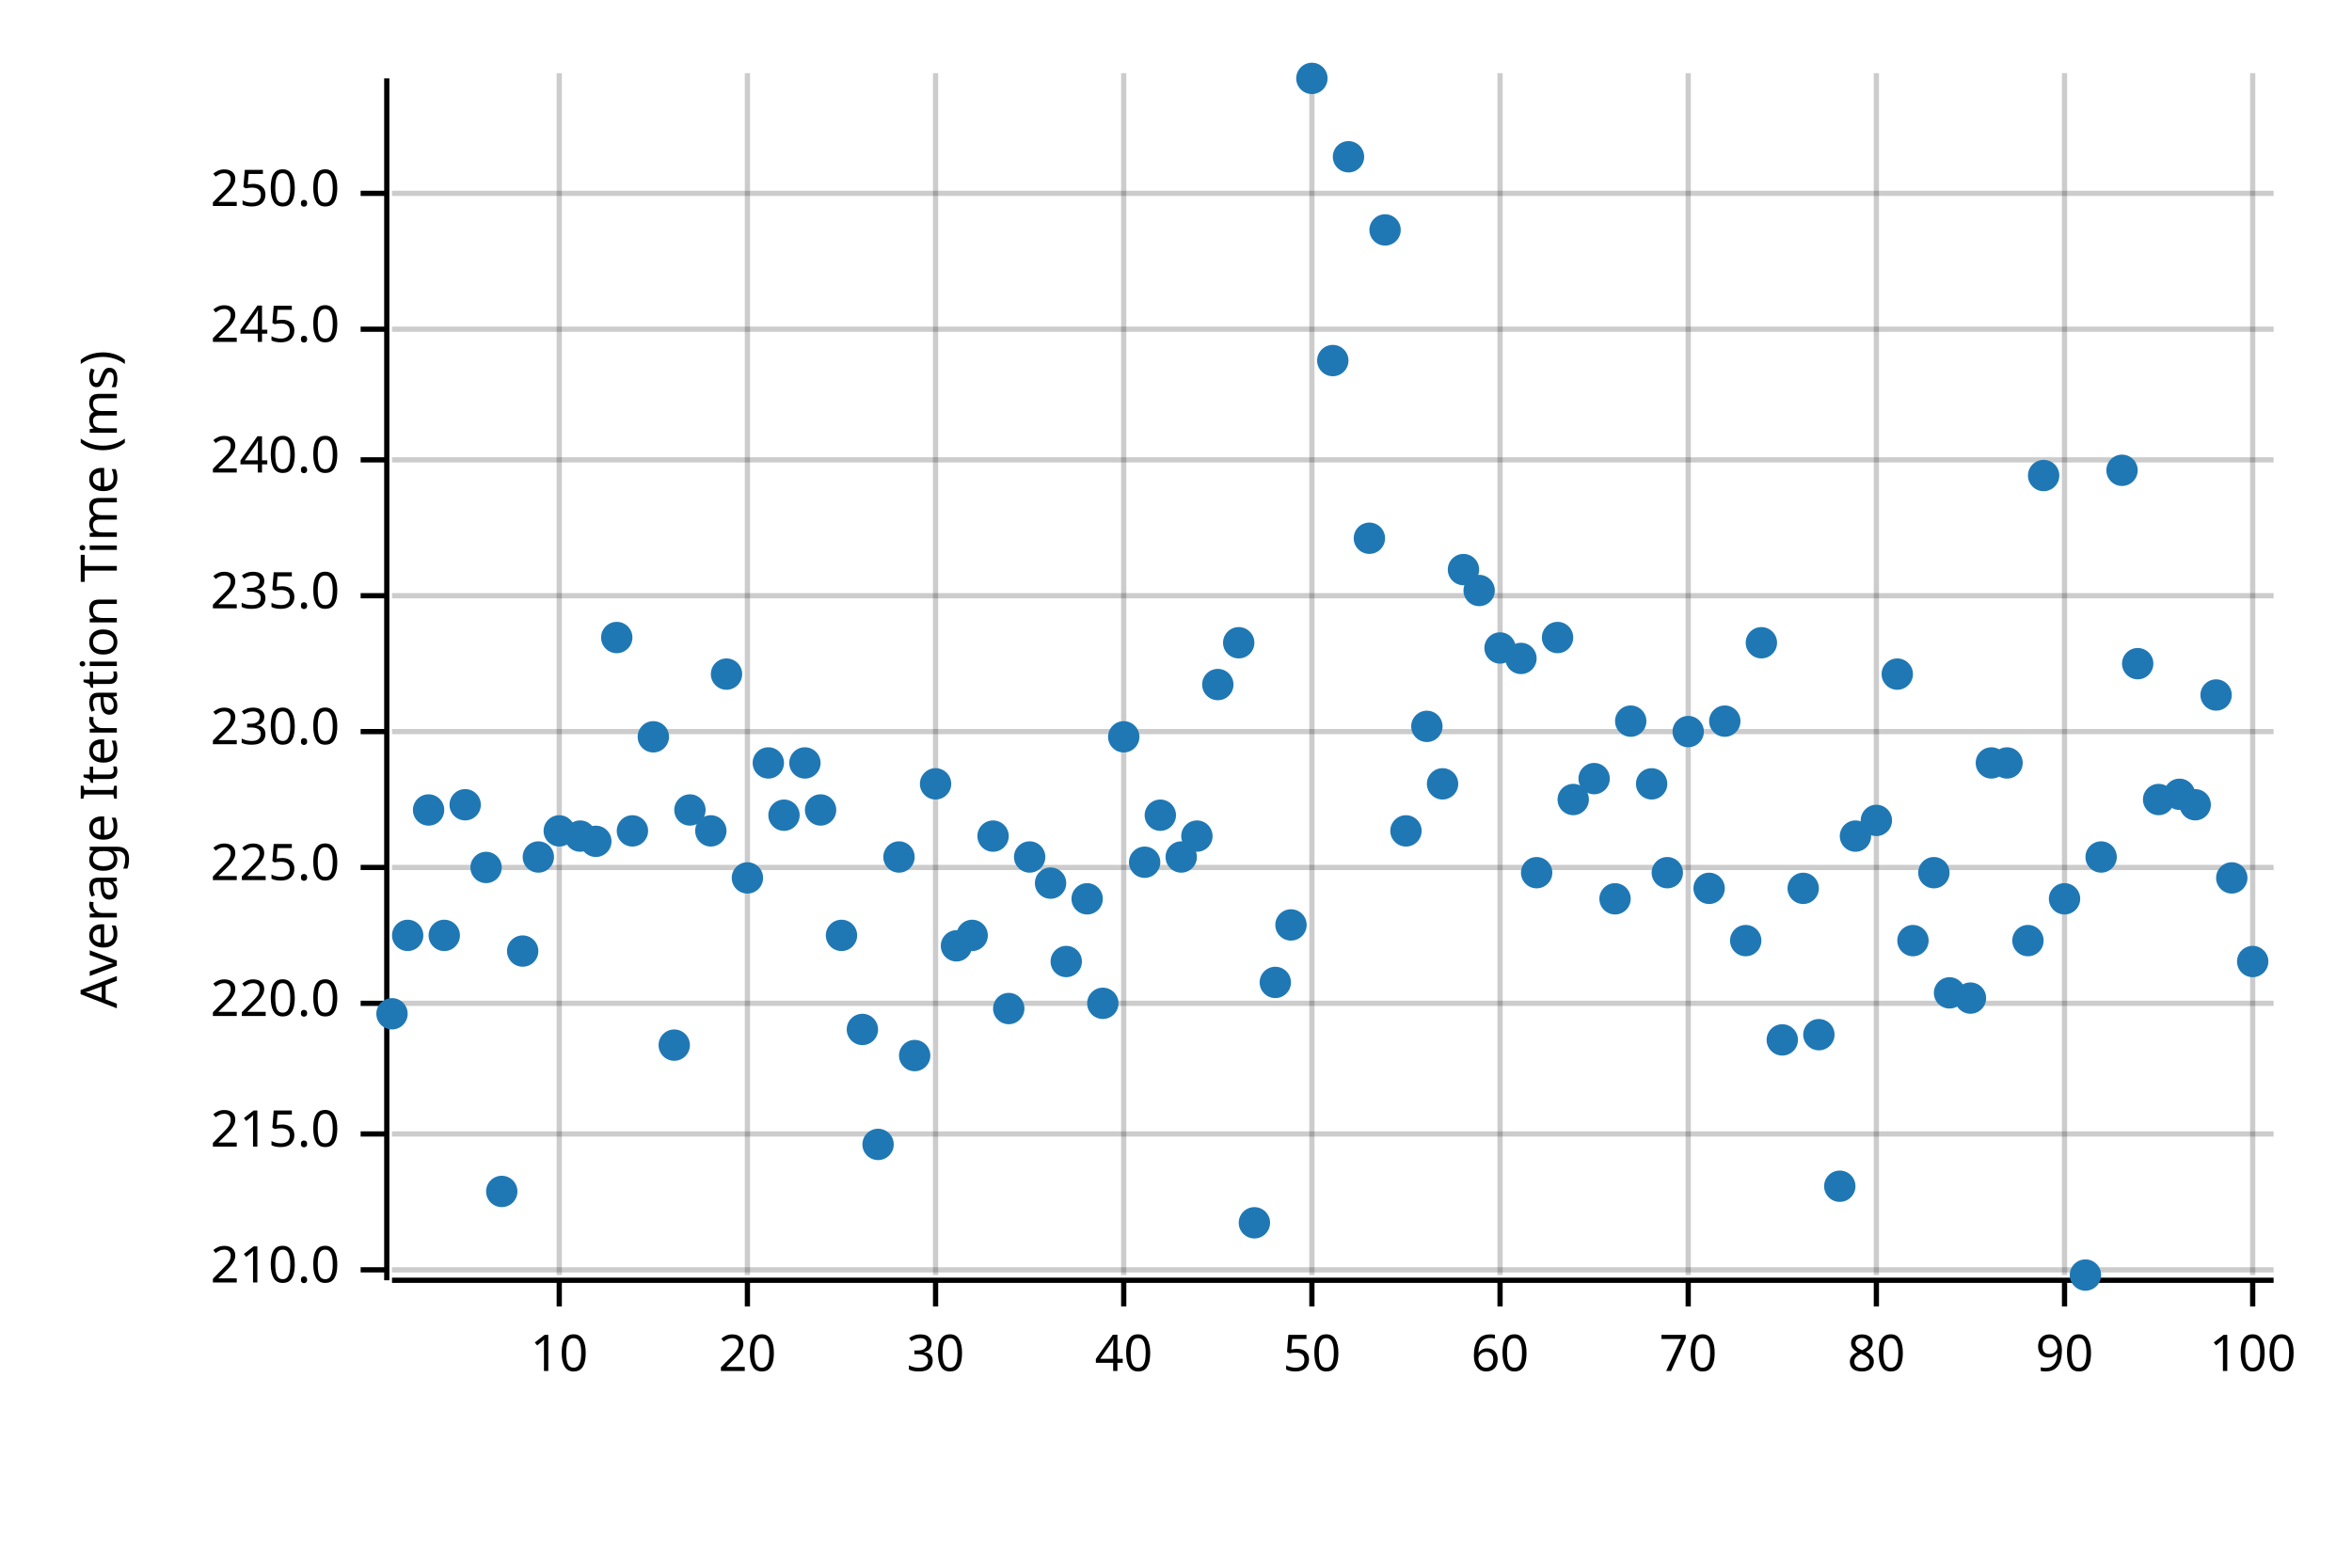
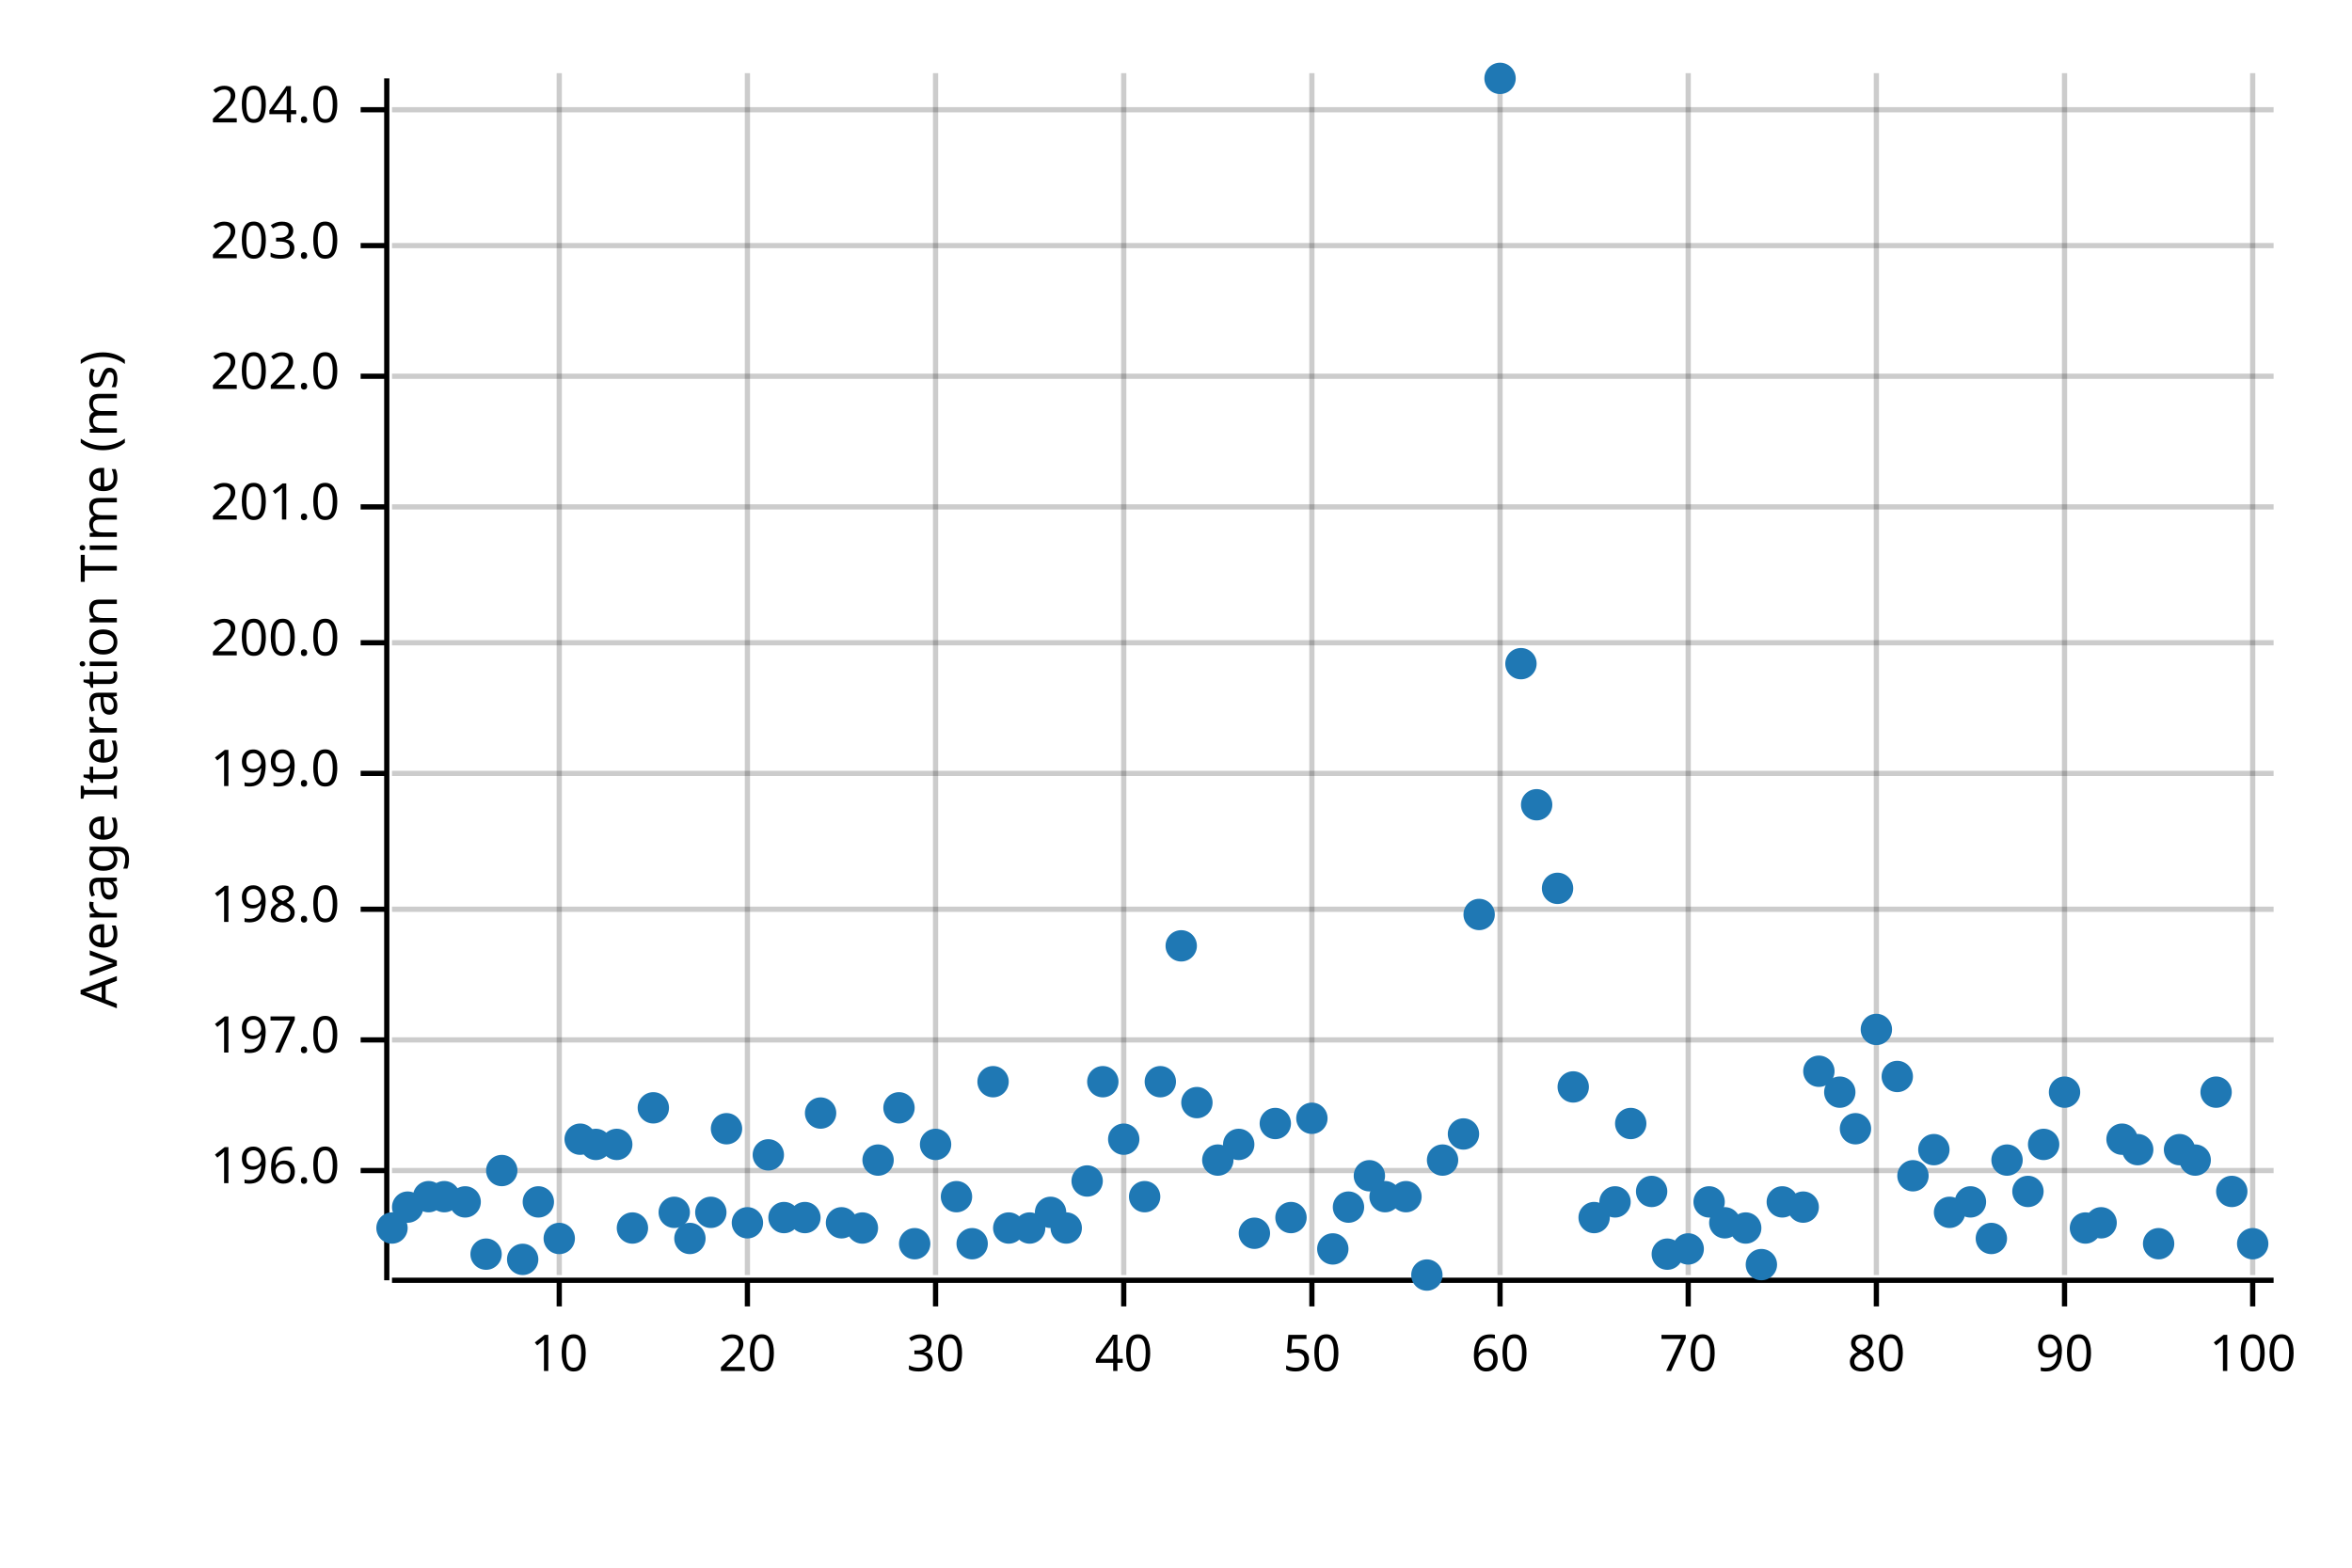
<svg xmlns="http://www.w3.org/2000/svg" width="450" height="300" viewBox="0 0 450 300">
  <text x="15" y="130" dy="0.76em" text-anchor="middle" font-family="sans-serif" font-size="9.677" opacity="1" fill="#000000" transform="rotate(270, 15, 130)">
Average Iteration Time (ms)
</text>
  <line opacity="0.2" stroke="#000000" stroke-width="1" x1="107" y1="244" x2="107" y2="14" />
  <line opacity="0.2" stroke="#000000" stroke-width="1" x1="143" y1="244" x2="143" y2="14" />
  <line opacity="0.2" stroke="#000000" stroke-width="1" x1="179" y1="244" x2="179" y2="14" />
  <line opacity="0.2" stroke="#000000" stroke-width="1" x1="215" y1="244" x2="215" y2="14" />
  <line opacity="0.2" stroke="#000000" stroke-width="1" x1="251" y1="244" x2="251" y2="14" />
  <line opacity="0.2" stroke="#000000" stroke-width="1" x1="287" y1="244" x2="287" y2="14" />
  <line opacity="0.2" stroke="#000000" stroke-width="1" x1="323" y1="244" x2="323" y2="14" />
  <line opacity="0.2" stroke="#000000" stroke-width="1" x1="359" y1="244" x2="359" y2="14" />
  <line opacity="0.2" stroke="#000000" stroke-width="1" x1="395" y1="244" x2="395" y2="14" />
  <line opacity="0.2" stroke="#000000" stroke-width="1" x1="431" y1="244" x2="431" y2="14" />
-   <line opacity="0.2" stroke="#000000" stroke-width="1" x1="75" y1="243" x2="435" y2="243" />
-   <line opacity="0.2" stroke="#000000" stroke-width="1" x1="75" y1="217" x2="435" y2="217" />
-   <line opacity="0.2" stroke="#000000" stroke-width="1" x1="75" y1="192" x2="435" y2="192" />
-   <line opacity="0.2" stroke="#000000" stroke-width="1" x1="75" y1="166" x2="435" y2="166" />
-   <line opacity="0.2" stroke="#000000" stroke-width="1" x1="75" y1="140" x2="435" y2="140" />
-   <line opacity="0.2" stroke="#000000" stroke-width="1" x1="75" y1="114" x2="435" y2="114" />
-   <line opacity="0.2" stroke="#000000" stroke-width="1" x1="75" y1="88" x2="435" y2="88" />
-   <line opacity="0.2" stroke="#000000" stroke-width="1" x1="75" y1="63" x2="435" y2="63" />
-   <line opacity="0.2" stroke="#000000" stroke-width="1" x1="75" y1="37" x2="435" y2="37" />
+   <line opacity="0.2" stroke="#000000" stroke-width="1" x1="75" y1="224" x2="435" y2="224" />
+   <line opacity="0.2" stroke="#000000" stroke-width="1" x1="75" y1="199" x2="435" y2="199" />
+   <line opacity="0.2" stroke="#000000" stroke-width="1" x1="75" y1="174" x2="435" y2="174" />
+   <line opacity="0.2" stroke="#000000" stroke-width="1" x1="75" y1="148" x2="435" y2="148" />
+   <line opacity="0.2" stroke="#000000" stroke-width="1" x1="75" y1="123" x2="435" y2="123" />
+   <line opacity="0.2" stroke="#000000" stroke-width="1" x1="75" y1="97" x2="435" y2="97" />
+   <line opacity="0.2" stroke="#000000" stroke-width="1" x1="75" y1="72" x2="435" y2="72" />
+   <line opacity="0.2" stroke="#000000" stroke-width="1" x1="75" y1="47" x2="435" y2="47" />
+   <line opacity="0.2" stroke="#000000" stroke-width="1" x1="75" y1="21" x2="435" y2="21" />
  <polyline fill="none" opacity="1" stroke="#000000" stroke-width="1" points="74,15 74,245 " />
-   <text x="65" y="243" dy="0.5ex" text-anchor="end" font-family="sans-serif" font-size="9.677" opacity="1" fill="#000000">
- 210.0
- </text>
-   <polyline fill="none" opacity="1" stroke="#000000" stroke-width="1" points="69,243 74,243 " />
-   <text x="65" y="217" dy="0.5ex" text-anchor="end" font-family="sans-serif" font-size="9.677" opacity="1" fill="#000000">
- 215.0
- </text>
-   <polyline fill="none" opacity="1" stroke="#000000" stroke-width="1" points="69,217 74,217 " />
-   <text x="65" y="192" dy="0.5ex" text-anchor="end" font-family="sans-serif" font-size="9.677" opacity="1" fill="#000000">
- 220.0
- </text>
-   <polyline fill="none" opacity="1" stroke="#000000" stroke-width="1" points="69,192 74,192 " />
-   <text x="65" y="166" dy="0.5ex" text-anchor="end" font-family="sans-serif" font-size="9.677" opacity="1" fill="#000000">
- 225.0
- </text>
-   <polyline fill="none" opacity="1" stroke="#000000" stroke-width="1" points="69,166 74,166 " />
-   <text x="65" y="140" dy="0.5ex" text-anchor="end" font-family="sans-serif" font-size="9.677" opacity="1" fill="#000000">
- 230.0
- </text>
-   <polyline fill="none" opacity="1" stroke="#000000" stroke-width="1" points="69,140 74,140 " />
-   <text x="65" y="114" dy="0.5ex" text-anchor="end" font-family="sans-serif" font-size="9.677" opacity="1" fill="#000000">
- 235.0
- </text>
-   <polyline fill="none" opacity="1" stroke="#000000" stroke-width="1" points="69,114 74,114 " />
-   <text x="65" y="88" dy="0.5ex" text-anchor="end" font-family="sans-serif" font-size="9.677" opacity="1" fill="#000000">
- 240.0
- </text>
-   <polyline fill="none" opacity="1" stroke="#000000" stroke-width="1" points="69,88 74,88 " />
-   <text x="65" y="63" dy="0.5ex" text-anchor="end" font-family="sans-serif" font-size="9.677" opacity="1" fill="#000000">
- 245.0
- </text>
-   <polyline fill="none" opacity="1" stroke="#000000" stroke-width="1" points="69,63 74,63 " />
-   <text x="65" y="37" dy="0.5ex" text-anchor="end" font-family="sans-serif" font-size="9.677" opacity="1" fill="#000000">
- 250.0
- </text>
-   <polyline fill="none" opacity="1" stroke="#000000" stroke-width="1" points="69,37 74,37 " />
+   <text x="65" y="224" dy="0.5ex" text-anchor="end" font-family="sans-serif" font-size="9.677" opacity="1" fill="#000000">
+ 196.0
+ </text>
+   <polyline fill="none" opacity="1" stroke="#000000" stroke-width="1" points="69,224 74,224 " />
+   <text x="65" y="199" dy="0.5ex" text-anchor="end" font-family="sans-serif" font-size="9.677" opacity="1" fill="#000000">
+ 197.0
+ </text>
+   <polyline fill="none" opacity="1" stroke="#000000" stroke-width="1" points="69,199 74,199 " />
+   <text x="65" y="174" dy="0.5ex" text-anchor="end" font-family="sans-serif" font-size="9.677" opacity="1" fill="#000000">
+ 198.0
+ </text>
+   <polyline fill="none" opacity="1" stroke="#000000" stroke-width="1" points="69,174 74,174 " />
+   <text x="65" y="148" dy="0.5ex" text-anchor="end" font-family="sans-serif" font-size="9.677" opacity="1" fill="#000000">
+ 199.0
+ </text>
+   <polyline fill="none" opacity="1" stroke="#000000" stroke-width="1" points="69,148 74,148 " />
+   <text x="65" y="123" dy="0.5ex" text-anchor="end" font-family="sans-serif" font-size="9.677" opacity="1" fill="#000000">
+ 200.0
+ </text>
+   <polyline fill="none" opacity="1" stroke="#000000" stroke-width="1" points="69,123 74,123 " />
+   <text x="65" y="97" dy="0.5ex" text-anchor="end" font-family="sans-serif" font-size="9.677" opacity="1" fill="#000000">
+ 201.0
+ </text>
+   <polyline fill="none" opacity="1" stroke="#000000" stroke-width="1" points="69,97 74,97 " />
+   <text x="65" y="72" dy="0.5ex" text-anchor="end" font-family="sans-serif" font-size="9.677" opacity="1" fill="#000000">
+ 202.0
+ </text>
+   <polyline fill="none" opacity="1" stroke="#000000" stroke-width="1" points="69,72 74,72 " />
+   <text x="65" y="47" dy="0.5ex" text-anchor="end" font-family="sans-serif" font-size="9.677" opacity="1" fill="#000000">
+ 203.0
+ </text>
+   <polyline fill="none" opacity="1" stroke="#000000" stroke-width="1" points="69,47 74,47 " />
+   <text x="65" y="21" dy="0.5ex" text-anchor="end" font-family="sans-serif" font-size="9.677" opacity="1" fill="#000000">
+ 204.0
+ </text>
+   <polyline fill="none" opacity="1" stroke="#000000" stroke-width="1" points="69,21 74,21 " />
  <polyline fill="none" opacity="1" stroke="#000000" stroke-width="1" points="75,245 435,245 " />
  <text x="107" y="255" dy="0.76em" text-anchor="middle" font-family="sans-serif" font-size="9.677" opacity="1" fill="#000000">
10
</text>
  <polyline fill="none" opacity="1" stroke="#000000" stroke-width="1" points="107,245 107,250 " />
  <text x="143" y="255" dy="0.76em" text-anchor="middle" font-family="sans-serif" font-size="9.677" opacity="1" fill="#000000">
20
</text>
  <polyline fill="none" opacity="1" stroke="#000000" stroke-width="1" points="143,245 143,250 " />
  <text x="179" y="255" dy="0.76em" text-anchor="middle" font-family="sans-serif" font-size="9.677" opacity="1" fill="#000000">
30
</text>
  <polyline fill="none" opacity="1" stroke="#000000" stroke-width="1" points="179,245 179,250 " />
  <text x="215" y="255" dy="0.76em" text-anchor="middle" font-family="sans-serif" font-size="9.677" opacity="1" fill="#000000">
40
</text>
  <polyline fill="none" opacity="1" stroke="#000000" stroke-width="1" points="215,245 215,250 " />
  <text x="251" y="255" dy="0.76em" text-anchor="middle" font-family="sans-serif" font-size="9.677" opacity="1" fill="#000000">
50
</text>
  <polyline fill="none" opacity="1" stroke="#000000" stroke-width="1" points="251,245 251,250 " />
  <text x="287" y="255" dy="0.76em" text-anchor="middle" font-family="sans-serif" font-size="9.677" opacity="1" fill="#000000">
60
</text>
  <polyline fill="none" opacity="1" stroke="#000000" stroke-width="1" points="287,245 287,250 " />
  <text x="323" y="255" dy="0.76em" text-anchor="middle" font-family="sans-serif" font-size="9.677" opacity="1" fill="#000000">
70
</text>
  <polyline fill="none" opacity="1" stroke="#000000" stroke-width="1" points="323,245 323,250 " />
  <text x="359" y="255" dy="0.76em" text-anchor="middle" font-family="sans-serif" font-size="9.677" opacity="1" fill="#000000">
80
</text>
  <polyline fill="none" opacity="1" stroke="#000000" stroke-width="1" points="359,245 359,250 " />
  <text x="395" y="255" dy="0.76em" text-anchor="middle" font-family="sans-serif" font-size="9.677" opacity="1" fill="#000000">
90
</text>
  <polyline fill="none" opacity="1" stroke="#000000" stroke-width="1" points="395,245 395,250 " />
  <text x="431" y="255" dy="0.76em" text-anchor="middle" font-family="sans-serif" font-size="9.677" opacity="1" fill="#000000">
100
</text>
  <polyline fill="none" opacity="1" stroke="#000000" stroke-width="1" points="431,245 431,250 " />
-   <circle cx="75" cy="194" r="3" opacity="1" fill="#1F78B4" stroke="none" stroke-width="1" />
-   <circle cx="78" cy="179" r="3" opacity="1" fill="#1F78B4" stroke="none" stroke-width="1" />
-   <circle cx="82" cy="155" r="3" opacity="1" fill="#1F78B4" stroke="none" stroke-width="1" />
-   <circle cx="85" cy="179" r="3" opacity="1" fill="#1F78B4" stroke="none" stroke-width="1" />
-   <circle cx="89" cy="154" r="3" opacity="1" fill="#1F78B4" stroke="none" stroke-width="1" />
-   <circle cx="93" cy="166" r="3" opacity="1" fill="#1F78B4" stroke="none" stroke-width="1" />
-   <circle cx="96" cy="228" r="3" opacity="1" fill="#1F78B4" stroke="none" stroke-width="1" />
-   <circle cx="100" cy="182" r="3" opacity="1" fill="#1F78B4" stroke="none" stroke-width="1" />
-   <circle cx="103" cy="164" r="3" opacity="1" fill="#1F78B4" stroke="none" stroke-width="1" />
-   <circle cx="107" cy="159" r="3" opacity="1" fill="#1F78B4" stroke="none" stroke-width="1" />
-   <circle cx="111" cy="160" r="3" opacity="1" fill="#1F78B4" stroke="none" stroke-width="1" />
-   <circle cx="114" cy="161" r="3" opacity="1" fill="#1F78B4" stroke="none" stroke-width="1" />
-   <circle cx="118" cy="122" r="3" opacity="1" fill="#1F78B4" stroke="none" stroke-width="1" />
-   <circle cx="121" cy="159" r="3" opacity="1" fill="#1F78B4" stroke="none" stroke-width="1" />
-   <circle cx="125" cy="141" r="3" opacity="1" fill="#1F78B4" stroke="none" stroke-width="1" />
-   <circle cx="129" cy="200" r="3" opacity="1" fill="#1F78B4" stroke="none" stroke-width="1" />
-   <circle cx="132" cy="155" r="3" opacity="1" fill="#1F78B4" stroke="none" stroke-width="1" />
-   <circle cx="136" cy="159" r="3" opacity="1" fill="#1F78B4" stroke="none" stroke-width="1" />
-   <circle cx="139" cy="129" r="3" opacity="1" fill="#1F78B4" stroke="none" stroke-width="1" />
-   <circle cx="143" cy="168" r="3" opacity="1" fill="#1F78B4" stroke="none" stroke-width="1" />
-   <circle cx="147" cy="146" r="3" opacity="1" fill="#1F78B4" stroke="none" stroke-width="1" />
-   <circle cx="150" cy="156" r="3" opacity="1" fill="#1F78B4" stroke="none" stroke-width="1" />
-   <circle cx="154" cy="146" r="3" opacity="1" fill="#1F78B4" stroke="none" stroke-width="1" />
-   <circle cx="157" cy="155" r="3" opacity="1" fill="#1F78B4" stroke="none" stroke-width="1" />
-   <circle cx="161" cy="179" r="3" opacity="1" fill="#1F78B4" stroke="none" stroke-width="1" />
-   <circle cx="165" cy="197" r="3" opacity="1" fill="#1F78B4" stroke="none" stroke-width="1" />
-   <circle cx="168" cy="219" r="3" opacity="1" fill="#1F78B4" stroke="none" stroke-width="1" />
-   <circle cx="172" cy="164" r="3" opacity="1" fill="#1F78B4" stroke="none" stroke-width="1" />
-   <circle cx="175" cy="202" r="3" opacity="1" fill="#1F78B4" stroke="none" stroke-width="1" />
-   <circle cx="179" cy="150" r="3" opacity="1" fill="#1F78B4" stroke="none" stroke-width="1" />
-   <circle cx="183" cy="181" r="3" opacity="1" fill="#1F78B4" stroke="none" stroke-width="1" />
-   <circle cx="186" cy="179" r="3" opacity="1" fill="#1F78B4" stroke="none" stroke-width="1" />
-   <circle cx="190" cy="160" r="3" opacity="1" fill="#1F78B4" stroke="none" stroke-width="1" />
-   <circle cx="193" cy="193" r="3" opacity="1" fill="#1F78B4" stroke="none" stroke-width="1" />
-   <circle cx="197" cy="164" r="3" opacity="1" fill="#1F78B4" stroke="none" stroke-width="1" />
-   <circle cx="201" cy="169" r="3" opacity="1" fill="#1F78B4" stroke="none" stroke-width="1" />
-   <circle cx="204" cy="184" r="3" opacity="1" fill="#1F78B4" stroke="none" stroke-width="1" />
-   <circle cx="208" cy="172" r="3" opacity="1" fill="#1F78B4" stroke="none" stroke-width="1" />
-   <circle cx="211" cy="192" r="3" opacity="1" fill="#1F78B4" stroke="none" stroke-width="1" />
-   <circle cx="215" cy="141" r="3" opacity="1" fill="#1F78B4" stroke="none" stroke-width="1" />
-   <circle cx="219" cy="165" r="3" opacity="1" fill="#1F78B4" stroke="none" stroke-width="1" />
-   <circle cx="222" cy="156" r="3" opacity="1" fill="#1F78B4" stroke="none" stroke-width="1" />
-   <circle cx="226" cy="164" r="3" opacity="1" fill="#1F78B4" stroke="none" stroke-width="1" />
-   <circle cx="229" cy="160" r="3" opacity="1" fill="#1F78B4" stroke="none" stroke-width="1" />
-   <circle cx="233" cy="131" r="3" opacity="1" fill="#1F78B4" stroke="none" stroke-width="1" />
-   <circle cx="237" cy="123" r="3" opacity="1" fill="#1F78B4" stroke="none" stroke-width="1" />
-   <circle cx="240" cy="234" r="3" opacity="1" fill="#1F78B4" stroke="none" stroke-width="1" />
-   <circle cx="244" cy="188" r="3" opacity="1" fill="#1F78B4" stroke="none" stroke-width="1" />
-   <circle cx="247" cy="177" r="3" opacity="1" fill="#1F78B4" stroke="none" stroke-width="1" />
-   <circle cx="251" cy="15" r="3" opacity="1" fill="#1F78B4" stroke="none" stroke-width="1" />
-   <circle cx="255" cy="69" r="3" opacity="1" fill="#1F78B4" stroke="none" stroke-width="1" />
-   <circle cx="258" cy="30" r="3" opacity="1" fill="#1F78B4" stroke="none" stroke-width="1" />
-   <circle cx="262" cy="103" r="3" opacity="1" fill="#1F78B4" stroke="none" stroke-width="1" />
-   <circle cx="265" cy="44" r="3" opacity="1" fill="#1F78B4" stroke="none" stroke-width="1" />
-   <circle cx="269" cy="159" r="3" opacity="1" fill="#1F78B4" stroke="none" stroke-width="1" />
-   <circle cx="273" cy="139" r="3" opacity="1" fill="#1F78B4" stroke="none" stroke-width="1" />
-   <circle cx="276" cy="150" r="3" opacity="1" fill="#1F78B4" stroke="none" stroke-width="1" />
-   <circle cx="280" cy="109" r="3" opacity="1" fill="#1F78B4" stroke="none" stroke-width="1" />
-   <circle cx="283" cy="113" r="3" opacity="1" fill="#1F78B4" stroke="none" stroke-width="1" />
-   <circle cx="287" cy="124" r="3" opacity="1" fill="#1F78B4" stroke="none" stroke-width="1" />
-   <circle cx="291" cy="126" r="3" opacity="1" fill="#1F78B4" stroke="none" stroke-width="1" />
-   <circle cx="294" cy="167" r="3" opacity="1" fill="#1F78B4" stroke="none" stroke-width="1" />
-   <circle cx="298" cy="122" r="3" opacity="1" fill="#1F78B4" stroke="none" stroke-width="1" />
-   <circle cx="301" cy="153" r="3" opacity="1" fill="#1F78B4" stroke="none" stroke-width="1" />
-   <circle cx="305" cy="149" r="3" opacity="1" fill="#1F78B4" stroke="none" stroke-width="1" />
-   <circle cx="309" cy="172" r="3" opacity="1" fill="#1F78B4" stroke="none" stroke-width="1" />
-   <circle cx="312" cy="138" r="3" opacity="1" fill="#1F78B4" stroke="none" stroke-width="1" />
-   <circle cx="316" cy="150" r="3" opacity="1" fill="#1F78B4" stroke="none" stroke-width="1" />
-   <circle cx="319" cy="167" r="3" opacity="1" fill="#1F78B4" stroke="none" stroke-width="1" />
-   <circle cx="323" cy="140" r="3" opacity="1" fill="#1F78B4" stroke="none" stroke-width="1" />
-   <circle cx="327" cy="170" r="3" opacity="1" fill="#1F78B4" stroke="none" stroke-width="1" />
-   <circle cx="330" cy="138" r="3" opacity="1" fill="#1F78B4" stroke="none" stroke-width="1" />
-   <circle cx="334" cy="180" r="3" opacity="1" fill="#1F78B4" stroke="none" stroke-width="1" />
-   <circle cx="337" cy="123" r="3" opacity="1" fill="#1F78B4" stroke="none" stroke-width="1" />
-   <circle cx="341" cy="199" r="3" opacity="1" fill="#1F78B4" stroke="none" stroke-width="1" />
-   <circle cx="345" cy="170" r="3" opacity="1" fill="#1F78B4" stroke="none" stroke-width="1" />
-   <circle cx="348" cy="198" r="3" opacity="1" fill="#1F78B4" stroke="none" stroke-width="1" />
-   <circle cx="352" cy="227" r="3" opacity="1" fill="#1F78B4" stroke="none" stroke-width="1" />
-   <circle cx="355" cy="160" r="3" opacity="1" fill="#1F78B4" stroke="none" stroke-width="1" />
-   <circle cx="359" cy="157" r="3" opacity="1" fill="#1F78B4" stroke="none" stroke-width="1" />
-   <circle cx="363" cy="129" r="3" opacity="1" fill="#1F78B4" stroke="none" stroke-width="1" />
-   <circle cx="366" cy="180" r="3" opacity="1" fill="#1F78B4" stroke="none" stroke-width="1" />
-   <circle cx="370" cy="167" r="3" opacity="1" fill="#1F78B4" stroke="none" stroke-width="1" />
-   <circle cx="373" cy="190" r="3" opacity="1" fill="#1F78B4" stroke="none" stroke-width="1" />
-   <circle cx="377" cy="191" r="3" opacity="1" fill="#1F78B4" stroke="none" stroke-width="1" />
-   <circle cx="381" cy="146" r="3" opacity="1" fill="#1F78B4" stroke="none" stroke-width="1" />
-   <circle cx="384" cy="146" r="3" opacity="1" fill="#1F78B4" stroke="none" stroke-width="1" />
-   <circle cx="388" cy="180" r="3" opacity="1" fill="#1F78B4" stroke="none" stroke-width="1" />
-   <circle cx="391" cy="91" r="3" opacity="1" fill="#1F78B4" stroke="none" stroke-width="1" />
-   <circle cx="395" cy="172" r="3" opacity="1" fill="#1F78B4" stroke="none" stroke-width="1" />
-   <circle cx="399" cy="244" r="3" opacity="1" fill="#1F78B4" stroke="none" stroke-width="1" />
-   <circle cx="402" cy="164" r="3" opacity="1" fill="#1F78B4" stroke="none" stroke-width="1" />
-   <circle cx="406" cy="90" r="3" opacity="1" fill="#1F78B4" stroke="none" stroke-width="1" />
-   <circle cx="409" cy="127" r="3" opacity="1" fill="#1F78B4" stroke="none" stroke-width="1" />
-   <circle cx="413" cy="153" r="3" opacity="1" fill="#1F78B4" stroke="none" stroke-width="1" />
-   <circle cx="417" cy="152" r="3" opacity="1" fill="#1F78B4" stroke="none" stroke-width="1" />
-   <circle cx="420" cy="154" r="3" opacity="1" fill="#1F78B4" stroke="none" stroke-width="1" />
-   <circle cx="424" cy="133" r="3" opacity="1" fill="#1F78B4" stroke="none" stroke-width="1" />
-   <circle cx="427" cy="168" r="3" opacity="1" fill="#1F78B4" stroke="none" stroke-width="1" />
-   <circle cx="431" cy="184" r="3" opacity="1" fill="#1F78B4" stroke="none" stroke-width="1" />
+   <circle cx="75" cy="235" r="3" opacity="1" fill="#1F78B4" stroke="none" stroke-width="1" />
+   <circle cx="78" cy="231" r="3" opacity="1" fill="#1F78B4" stroke="none" stroke-width="1" />
+   <circle cx="82" cy="229" r="3" opacity="1" fill="#1F78B4" stroke="none" stroke-width="1" />
+   <circle cx="85" cy="229" r="3" opacity="1" fill="#1F78B4" stroke="none" stroke-width="1" />
+   <circle cx="89" cy="230" r="3" opacity="1" fill="#1F78B4" stroke="none" stroke-width="1" />
+   <circle cx="93" cy="240" r="3" opacity="1" fill="#1F78B4" stroke="none" stroke-width="1" />
+   <circle cx="96" cy="224" r="3" opacity="1" fill="#1F78B4" stroke="none" stroke-width="1" />
+   <circle cx="100" cy="241" r="3" opacity="1" fill="#1F78B4" stroke="none" stroke-width="1" />
+   <circle cx="103" cy="230" r="3" opacity="1" fill="#1F78B4" stroke="none" stroke-width="1" />
+   <circle cx="107" cy="237" r="3" opacity="1" fill="#1F78B4" stroke="none" stroke-width="1" />
+   <circle cx="111" cy="218" r="3" opacity="1" fill="#1F78B4" stroke="none" stroke-width="1" />
+   <circle cx="114" cy="219" r="3" opacity="1" fill="#1F78B4" stroke="none" stroke-width="1" />
+   <circle cx="118" cy="219" r="3" opacity="1" fill="#1F78B4" stroke="none" stroke-width="1" />
+   <circle cx="121" cy="235" r="3" opacity="1" fill="#1F78B4" stroke="none" stroke-width="1" />
+   <circle cx="125" cy="212" r="3" opacity="1" fill="#1F78B4" stroke="none" stroke-width="1" />
+   <circle cx="129" cy="232" r="3" opacity="1" fill="#1F78B4" stroke="none" stroke-width="1" />
+   <circle cx="132" cy="237" r="3" opacity="1" fill="#1F78B4" stroke="none" stroke-width="1" />
+   <circle cx="136" cy="232" r="3" opacity="1" fill="#1F78B4" stroke="none" stroke-width="1" />
+   <circle cx="139" cy="216" r="3" opacity="1" fill="#1F78B4" stroke="none" stroke-width="1" />
+   <circle cx="143" cy="234" r="3" opacity="1" fill="#1F78B4" stroke="none" stroke-width="1" />
+   <circle cx="147" cy="221" r="3" opacity="1" fill="#1F78B4" stroke="none" stroke-width="1" />
+   <circle cx="150" cy="233" r="3" opacity="1" fill="#1F78B4" stroke="none" stroke-width="1" />
+   <circle cx="154" cy="233" r="3" opacity="1" fill="#1F78B4" stroke="none" stroke-width="1" />
+   <circle cx="157" cy="213" r="3" opacity="1" fill="#1F78B4" stroke="none" stroke-width="1" />
+   <circle cx="161" cy="234" r="3" opacity="1" fill="#1F78B4" stroke="none" stroke-width="1" />
+   <circle cx="165" cy="235" r="3" opacity="1" fill="#1F78B4" stroke="none" stroke-width="1" />
+   <circle cx="168" cy="222" r="3" opacity="1" fill="#1F78B4" stroke="none" stroke-width="1" />
+   <circle cx="172" cy="212" r="3" opacity="1" fill="#1F78B4" stroke="none" stroke-width="1" />
+   <circle cx="175" cy="238" r="3" opacity="1" fill="#1F78B4" stroke="none" stroke-width="1" />
+   <circle cx="179" cy="219" r="3" opacity="1" fill="#1F78B4" stroke="none" stroke-width="1" />
+   <circle cx="183" cy="229" r="3" opacity="1" fill="#1F78B4" stroke="none" stroke-width="1" />
+   <circle cx="186" cy="238" r="3" opacity="1" fill="#1F78B4" stroke="none" stroke-width="1" />
+   <circle cx="190" cy="207" r="3" opacity="1" fill="#1F78B4" stroke="none" stroke-width="1" />
+   <circle cx="193" cy="235" r="3" opacity="1" fill="#1F78B4" stroke="none" stroke-width="1" />
+   <circle cx="197" cy="235" r="3" opacity="1" fill="#1F78B4" stroke="none" stroke-width="1" />
+   <circle cx="201" cy="232" r="3" opacity="1" fill="#1F78B4" stroke="none" stroke-width="1" />
+   <circle cx="204" cy="235" r="3" opacity="1" fill="#1F78B4" stroke="none" stroke-width="1" />
+   <circle cx="208" cy="226" r="3" opacity="1" fill="#1F78B4" stroke="none" stroke-width="1" />
+   <circle cx="211" cy="207" r="3" opacity="1" fill="#1F78B4" stroke="none" stroke-width="1" />
+   <circle cx="215" cy="218" r="3" opacity="1" fill="#1F78B4" stroke="none" stroke-width="1" />
+   <circle cx="219" cy="229" r="3" opacity="1" fill="#1F78B4" stroke="none" stroke-width="1" />
+   <circle cx="222" cy="207" r="3" opacity="1" fill="#1F78B4" stroke="none" stroke-width="1" />
+   <circle cx="226" cy="181" r="3" opacity="1" fill="#1F78B4" stroke="none" stroke-width="1" />
+   <circle cx="229" cy="211" r="3" opacity="1" fill="#1F78B4" stroke="none" stroke-width="1" />
+   <circle cx="233" cy="222" r="3" opacity="1" fill="#1F78B4" stroke="none" stroke-width="1" />
+   <circle cx="237" cy="219" r="3" opacity="1" fill="#1F78B4" stroke="none" stroke-width="1" />
+   <circle cx="240" cy="236" r="3" opacity="1" fill="#1F78B4" stroke="none" stroke-width="1" />
+   <circle cx="244" cy="215" r="3" opacity="1" fill="#1F78B4" stroke="none" stroke-width="1" />
+   <circle cx="247" cy="233" r="3" opacity="1" fill="#1F78B4" stroke="none" stroke-width="1" />
+   <circle cx="251" cy="214" r="3" opacity="1" fill="#1F78B4" stroke="none" stroke-width="1" />
+   <circle cx="255" cy="239" r="3" opacity="1" fill="#1F78B4" stroke="none" stroke-width="1" />
+   <circle cx="258" cy="231" r="3" opacity="1" fill="#1F78B4" stroke="none" stroke-width="1" />
+   <circle cx="262" cy="225" r="3" opacity="1" fill="#1F78B4" stroke="none" stroke-width="1" />
+   <circle cx="265" cy="229" r="3" opacity="1" fill="#1F78B4" stroke="none" stroke-width="1" />
+   <circle cx="269" cy="229" r="3" opacity="1" fill="#1F78B4" stroke="none" stroke-width="1" />
+   <circle cx="273" cy="244" r="3" opacity="1" fill="#1F78B4" stroke="none" stroke-width="1" />
+   <circle cx="276" cy="222" r="3" opacity="1" fill="#1F78B4" stroke="none" stroke-width="1" />
+   <circle cx="280" cy="217" r="3" opacity="1" fill="#1F78B4" stroke="none" stroke-width="1" />
+   <circle cx="283" cy="175" r="3" opacity="1" fill="#1F78B4" stroke="none" stroke-width="1" />
+   <circle cx="287" cy="15" r="3" opacity="1" fill="#1F78B4" stroke="none" stroke-width="1" />
+   <circle cx="291" cy="127" r="3" opacity="1" fill="#1F78B4" stroke="none" stroke-width="1" />
+   <circle cx="294" cy="154" r="3" opacity="1" fill="#1F78B4" stroke="none" stroke-width="1" />
+   <circle cx="298" cy="170" r="3" opacity="1" fill="#1F78B4" stroke="none" stroke-width="1" />
+   <circle cx="301" cy="208" r="3" opacity="1" fill="#1F78B4" stroke="none" stroke-width="1" />
+   <circle cx="305" cy="233" r="3" opacity="1" fill="#1F78B4" stroke="none" stroke-width="1" />
+   <circle cx="309" cy="230" r="3" opacity="1" fill="#1F78B4" stroke="none" stroke-width="1" />
+   <circle cx="312" cy="215" r="3" opacity="1" fill="#1F78B4" stroke="none" stroke-width="1" />
+   <circle cx="316" cy="228" r="3" opacity="1" fill="#1F78B4" stroke="none" stroke-width="1" />
+   <circle cx="319" cy="240" r="3" opacity="1" fill="#1F78B4" stroke="none" stroke-width="1" />
+   <circle cx="323" cy="239" r="3" opacity="1" fill="#1F78B4" stroke="none" stroke-width="1" />
+   <circle cx="327" cy="230" r="3" opacity="1" fill="#1F78B4" stroke="none" stroke-width="1" />
+   <circle cx="330" cy="234" r="3" opacity="1" fill="#1F78B4" stroke="none" stroke-width="1" />
+   <circle cx="334" cy="235" r="3" opacity="1" fill="#1F78B4" stroke="none" stroke-width="1" />
+   <circle cx="337" cy="242" r="3" opacity="1" fill="#1F78B4" stroke="none" stroke-width="1" />
+   <circle cx="341" cy="230" r="3" opacity="1" fill="#1F78B4" stroke="none" stroke-width="1" />
+   <circle cx="345" cy="231" r="3" opacity="1" fill="#1F78B4" stroke="none" stroke-width="1" />
+   <circle cx="348" cy="205" r="3" opacity="1" fill="#1F78B4" stroke="none" stroke-width="1" />
+   <circle cx="352" cy="209" r="3" opacity="1" fill="#1F78B4" stroke="none" stroke-width="1" />
+   <circle cx="355" cy="216" r="3" opacity="1" fill="#1F78B4" stroke="none" stroke-width="1" />
+   <circle cx="359" cy="197" r="3" opacity="1" fill="#1F78B4" stroke="none" stroke-width="1" />
+   <circle cx="363" cy="206" r="3" opacity="1" fill="#1F78B4" stroke="none" stroke-width="1" />
+   <circle cx="366" cy="225" r="3" opacity="1" fill="#1F78B4" stroke="none" stroke-width="1" />
+   <circle cx="370" cy="220" r="3" opacity="1" fill="#1F78B4" stroke="none" stroke-width="1" />
+   <circle cx="373" cy="232" r="3" opacity="1" fill="#1F78B4" stroke="none" stroke-width="1" />
+   <circle cx="377" cy="230" r="3" opacity="1" fill="#1F78B4" stroke="none" stroke-width="1" />
+   <circle cx="381" cy="237" r="3" opacity="1" fill="#1F78B4" stroke="none" stroke-width="1" />
+   <circle cx="384" cy="222" r="3" opacity="1" fill="#1F78B4" stroke="none" stroke-width="1" />
+   <circle cx="388" cy="228" r="3" opacity="1" fill="#1F78B4" stroke="none" stroke-width="1" />
+   <circle cx="391" cy="219" r="3" opacity="1" fill="#1F78B4" stroke="none" stroke-width="1" />
+   <circle cx="395" cy="209" r="3" opacity="1" fill="#1F78B4" stroke="none" stroke-width="1" />
+   <circle cx="399" cy="235" r="3" opacity="1" fill="#1F78B4" stroke="none" stroke-width="1" />
+   <circle cx="402" cy="234" r="3" opacity="1" fill="#1F78B4" stroke="none" stroke-width="1" />
+   <circle cx="406" cy="218" r="3" opacity="1" fill="#1F78B4" stroke="none" stroke-width="1" />
+   <circle cx="409" cy="220" r="3" opacity="1" fill="#1F78B4" stroke="none" stroke-width="1" />
+   <circle cx="413" cy="238" r="3" opacity="1" fill="#1F78B4" stroke="none" stroke-width="1" />
+   <circle cx="417" cy="220" r="3" opacity="1" fill="#1F78B4" stroke="none" stroke-width="1" />
+   <circle cx="420" cy="222" r="3" opacity="1" fill="#1F78B4" stroke="none" stroke-width="1" />
+   <circle cx="424" cy="209" r="3" opacity="1" fill="#1F78B4" stroke="none" stroke-width="1" />
+   <circle cx="427" cy="228" r="3" opacity="1" fill="#1F78B4" stroke="none" stroke-width="1" />
+   <circle cx="431" cy="238" r="3" opacity="1" fill="#1F78B4" stroke="none" stroke-width="1" />
</svg>
